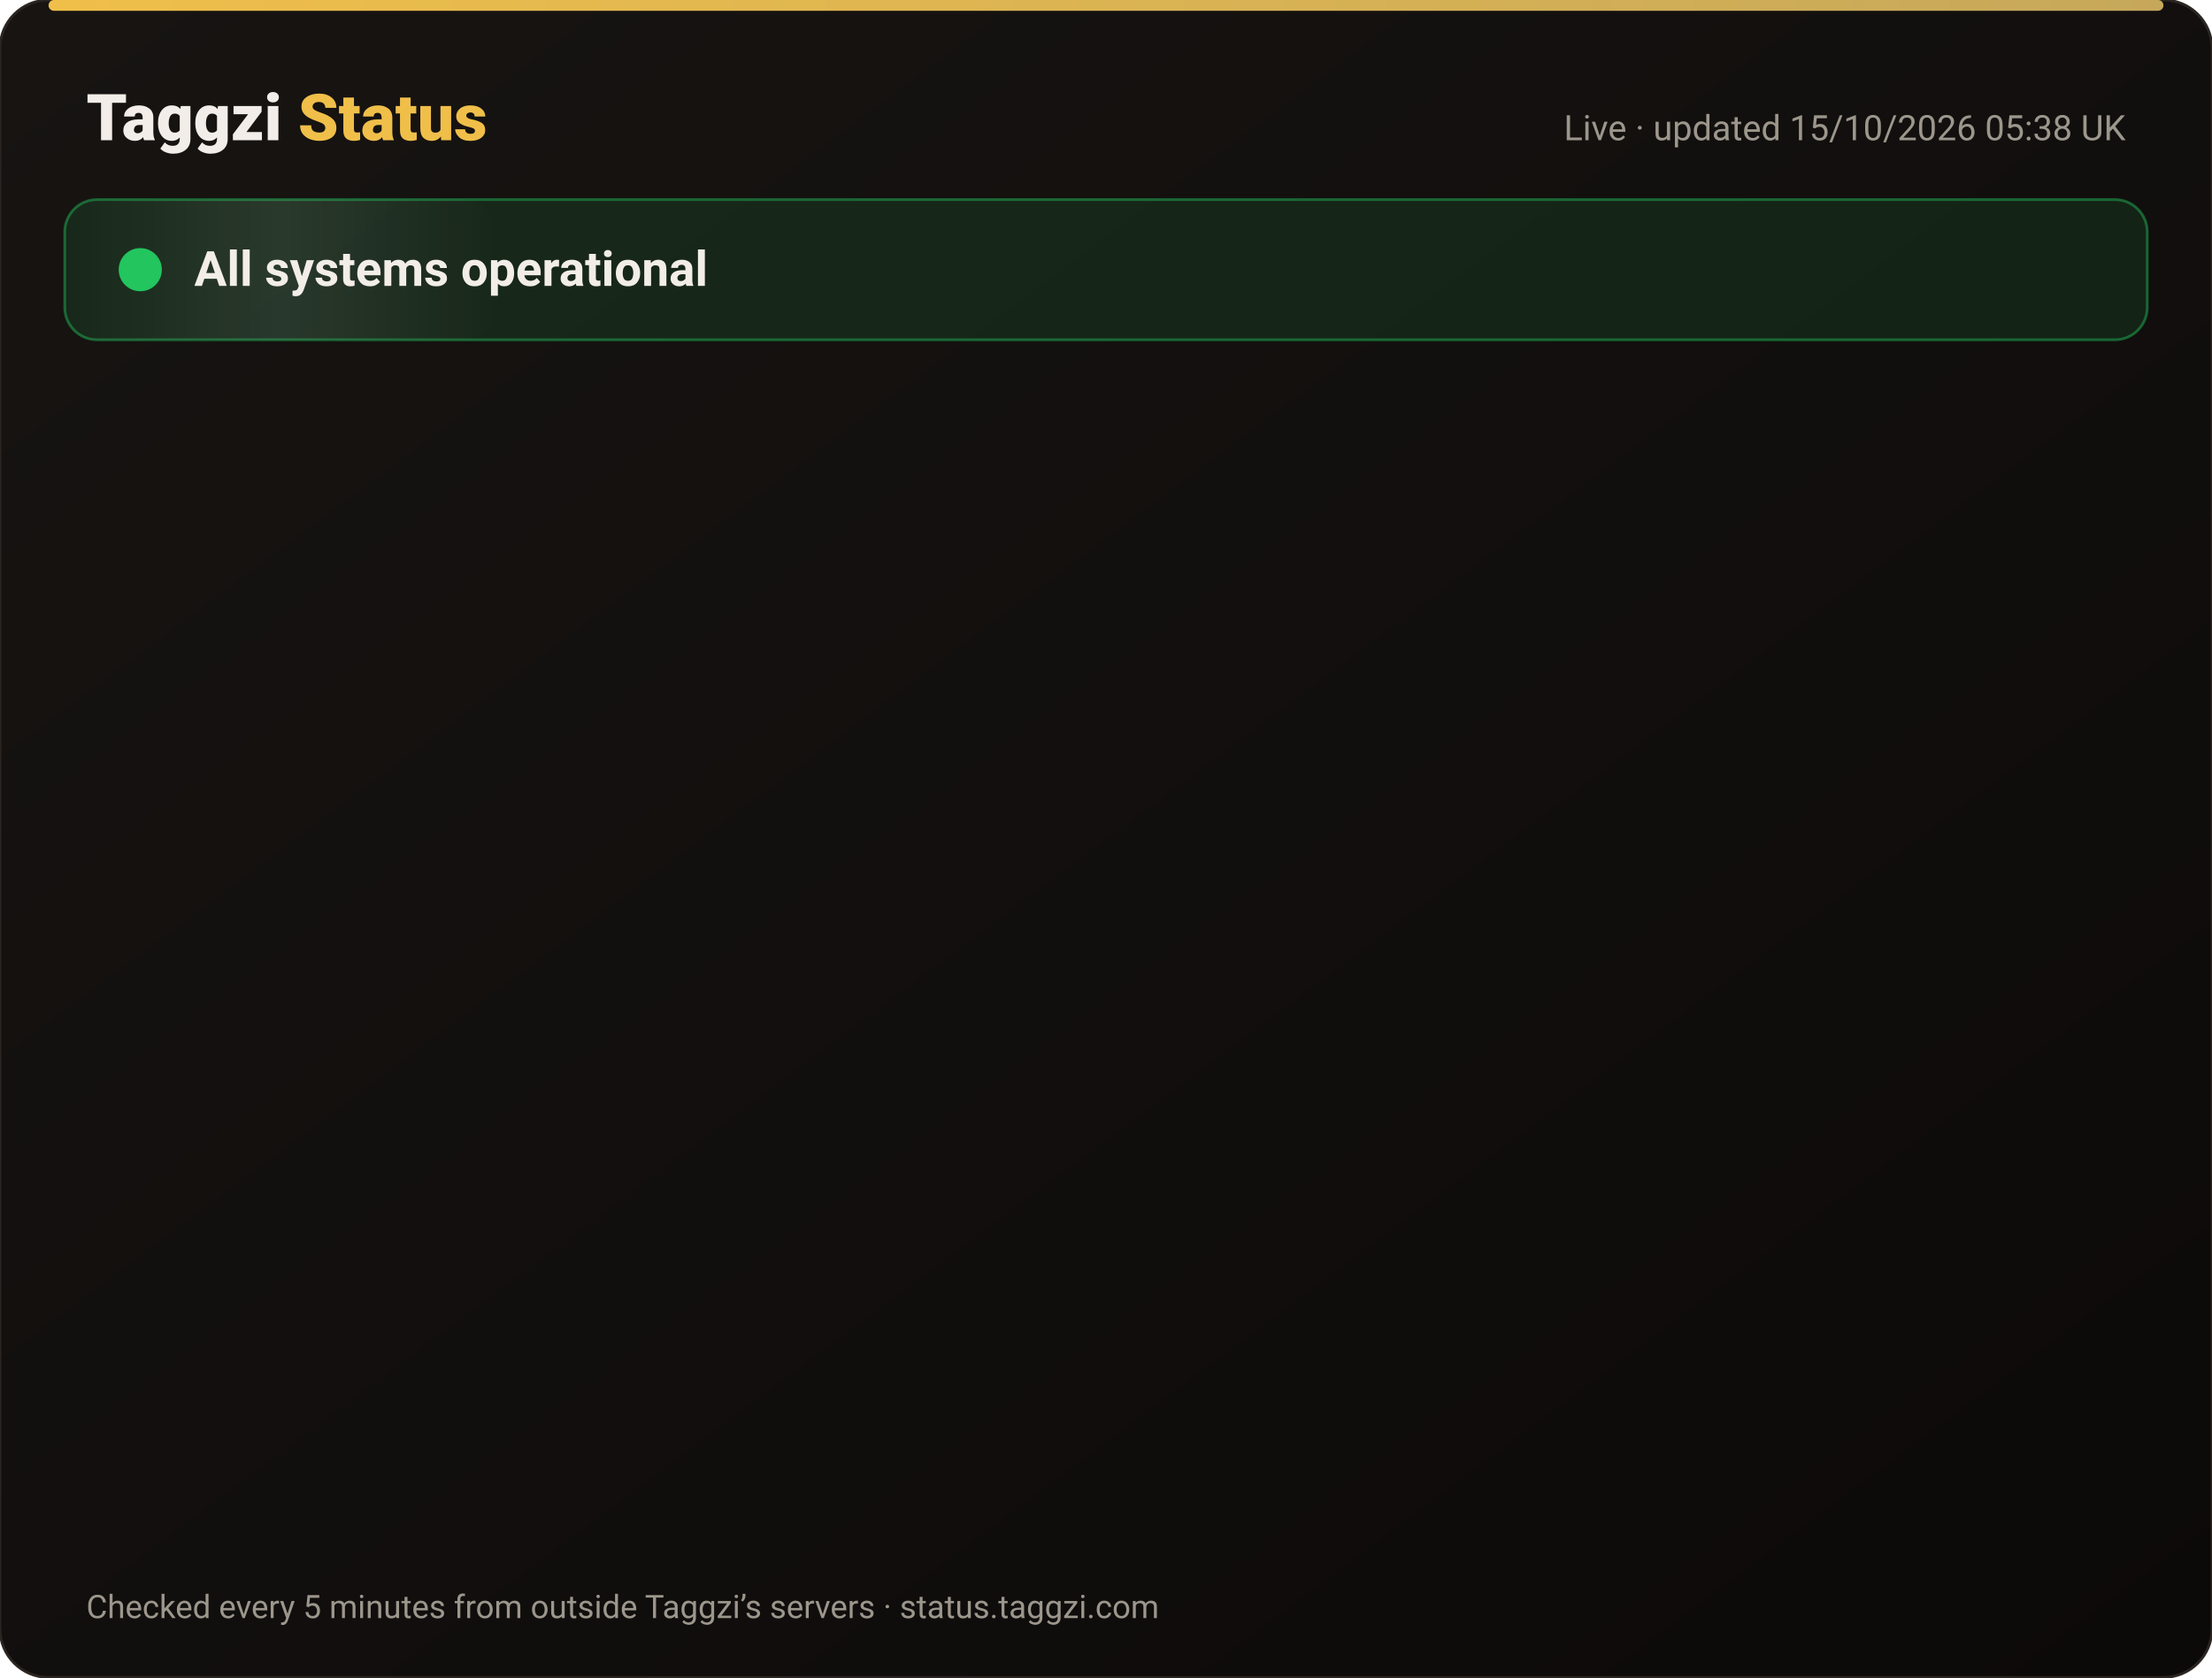
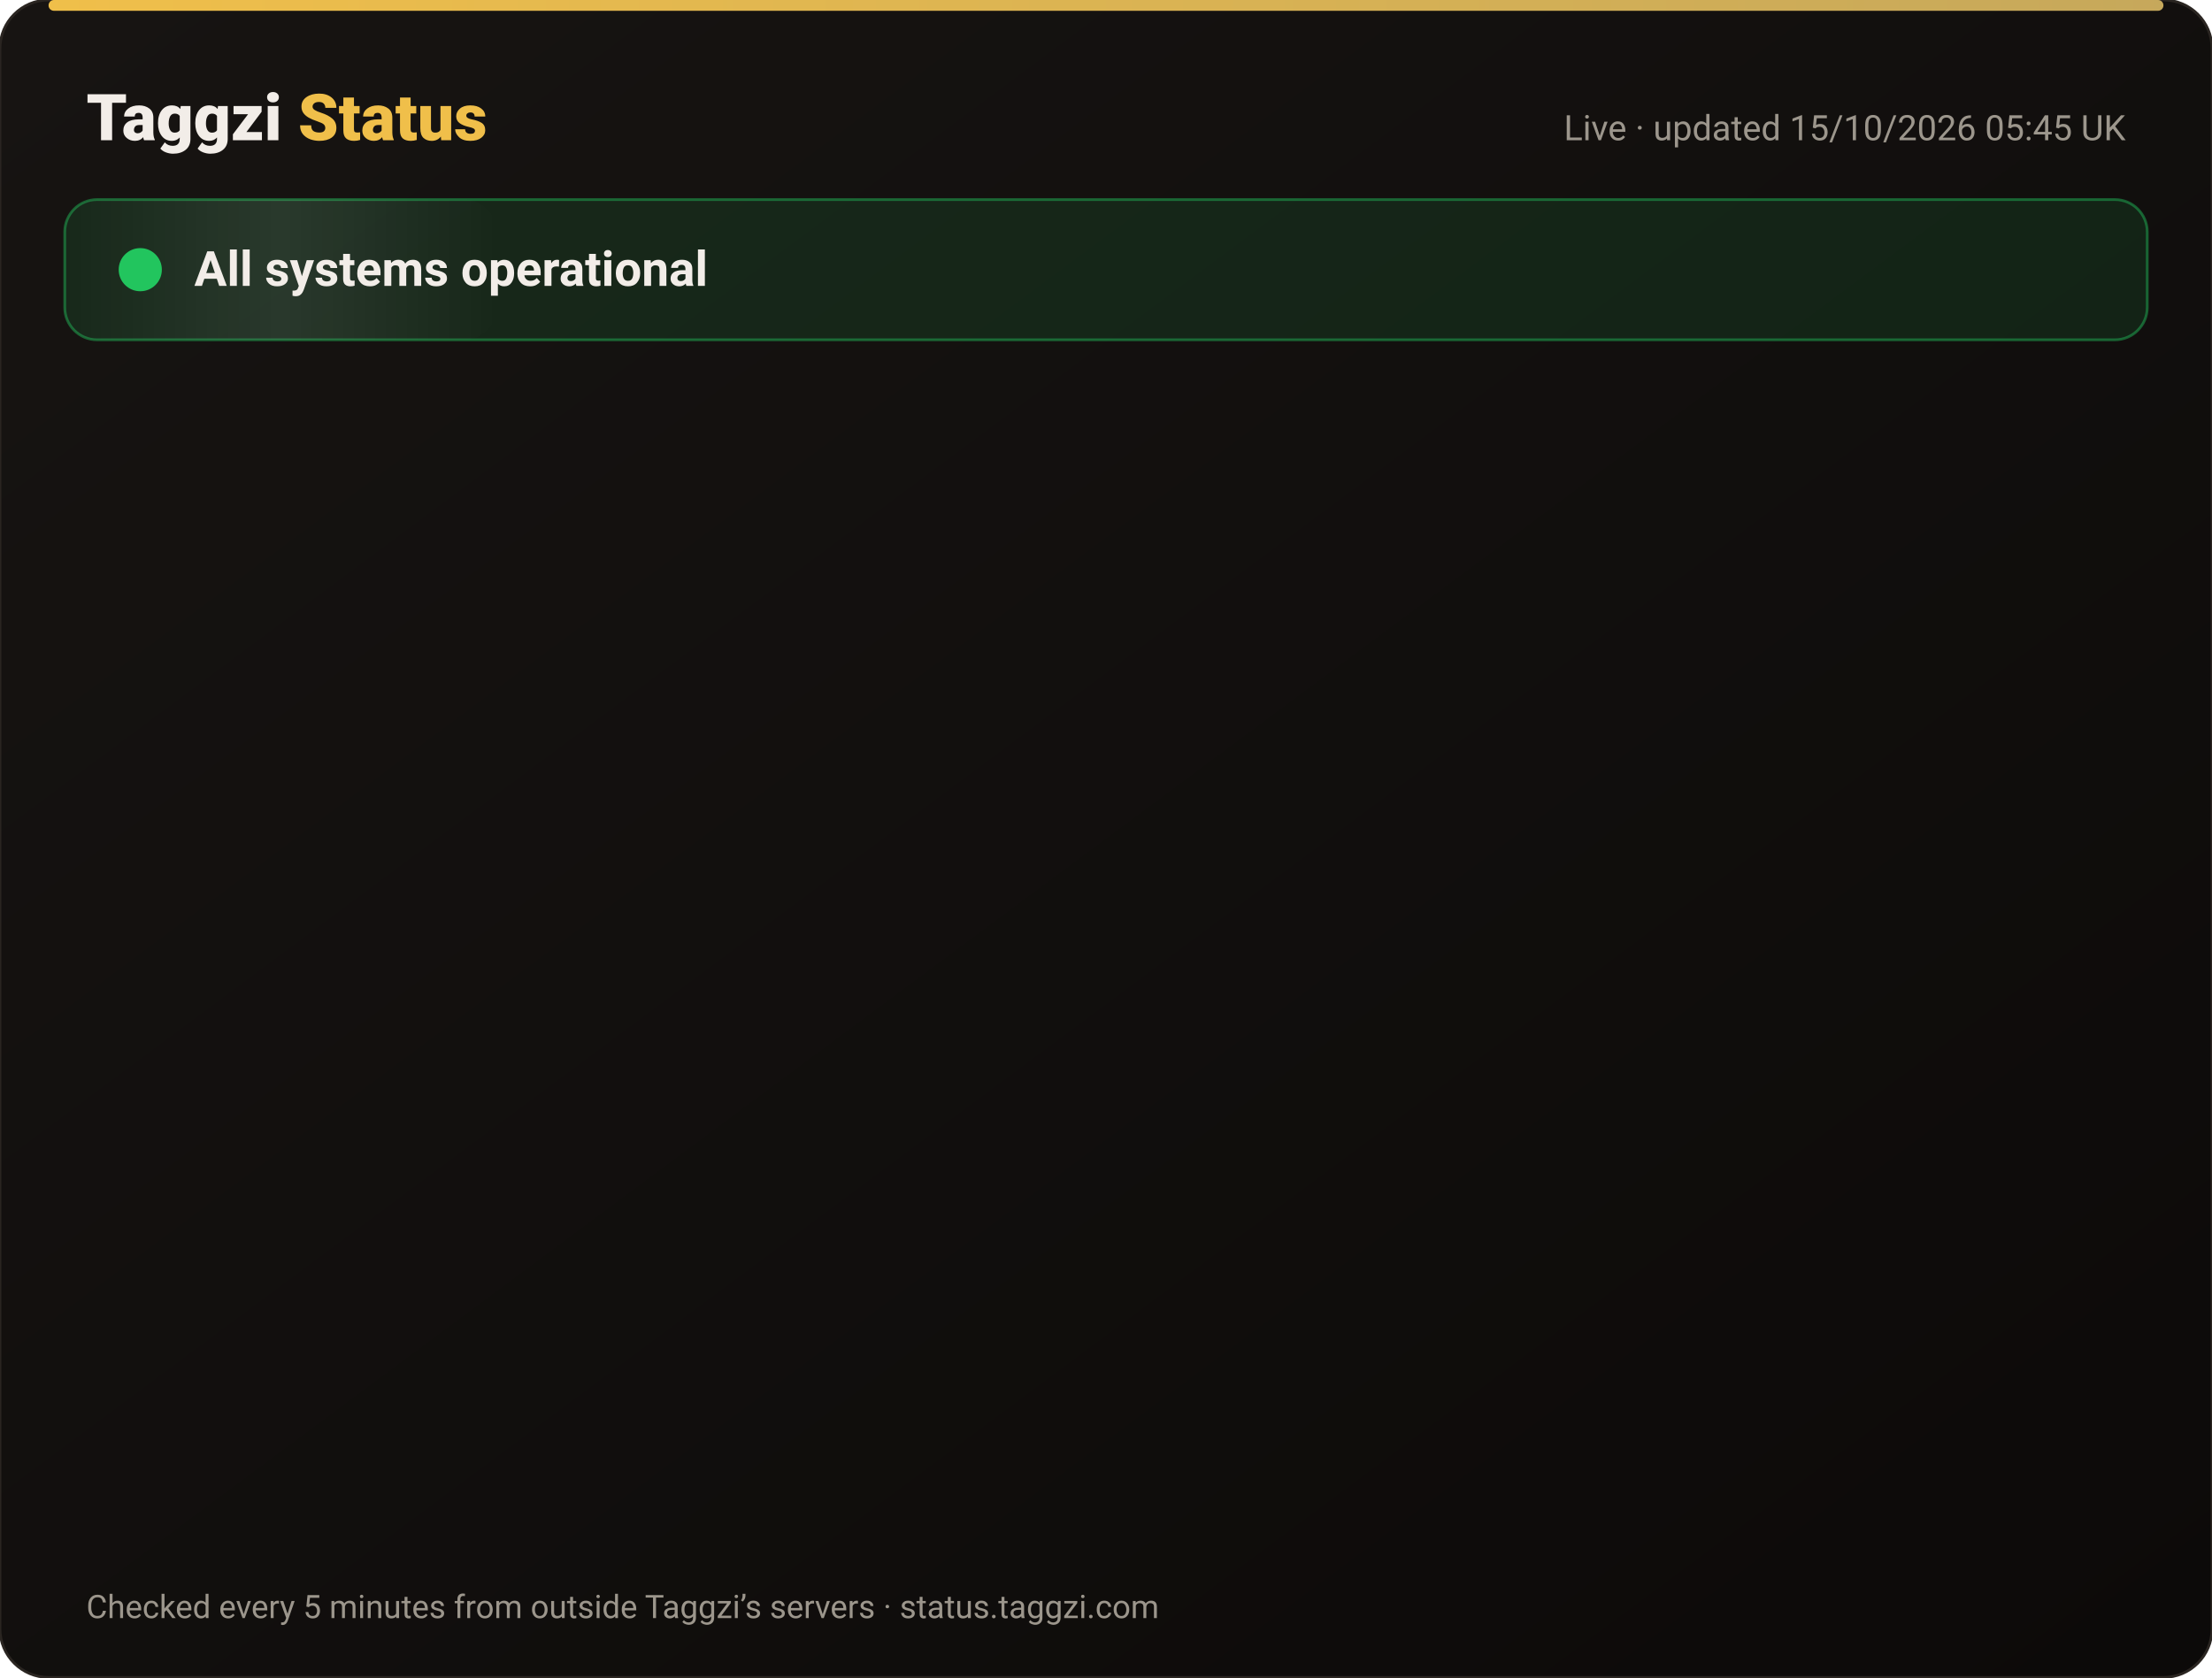
<svg xmlns="http://www.w3.org/2000/svg" width="820" height="622" viewBox="0 0 820 622" font-family="-apple-system,Segoe UI,Roboto,Helvetica,Arial,sans-serif">
  <defs>
    <linearGradient id="bg" x1="0" y1="0" x2="1" y2="1">
      <stop offset="0" stop-color="#171412" />
      <stop offset="1" stop-color="#0C0A09" />
    </linearGradient>
    <linearGradient id="gold" x1="0" x2="1">
      <stop offset="0" stop-color="#F0BF4A" />
      <stop offset="1" stop-color="#c6a85b" />
    </linearGradient>
    <linearGradient id="shine" x1="0" x2="1">
      <stop offset="0" stop-color="#fff" stop-opacity="0" />
      <stop offset=".5" stop-color="#fff" stop-opacity=".08" />
      <stop offset="1" stop-color="#fff" stop-opacity="0" />
    </linearGradient>
  </defs>
  <rect width="820" height="622" rx="18" fill="url(#bg)" stroke="#2a2521" />
  <rect x="18" y="0" width="784" height="4" rx="2" fill="url(#gold)" />
  <text x="32" y="52" font-size="24" font-weight="800" fill="#F2EDE8">Taggzi <tspan fill="#F0BF4A">Status</tspan>
  </text>
-   <text x="788" y="52" font-size="13" fill="#9C968C" text-anchor="end">Live · updated 15/10/2026 05:38 UK</text>
+   <text x="788" y="52" font-size="13" fill="#9C968C" text-anchor="end">Live · updated 15/10/2026 05:45 UK</text>
  <rect x="24" y="74" width="772" height="52" rx="12" fill="#22c55e" fill-opacity=".12" stroke="#22c55e" stroke-opacity=".45" />
  <rect x="24" y="74" width="160" height="52" rx="12" fill="url(#shine)">
    <animate attributeName="x" from="-160" to="820" dur="4s" repeatCount="indefinite" />
  </rect>
  <circle cx="52" cy="100" r="7" fill="#22c55e" />
  <circle cx="52" cy="100" r="7" fill="none" stroke="#22c55e" stroke-width="2">
    <animate attributeName="r" values="7;15;7" dur="2s" repeatCount="indefinite" />
    <animate attributeName="opacity" values=".9;0;.9" dur="2s" repeatCount="indefinite" />
  </circle>
  <text x="72" y="106" font-size="18" font-weight="700" fill="#F2EDE8">All systems operational</text>
  <g opacity="0">
    <animate attributeName="opacity" from="0" to="1" begin="0.00s" dur=".6s" fill="freeze" />
    <line x1="32" y1="188" x2="788" y2="188" stroke="#2a2521" />
    <circle cx="44" cy="166" r="6" fill="#22c55e">
      <animate attributeName="opacity" values="1;.45;1" dur="2.4s" begin="0.00s" repeatCount="indefinite" />
    </circle>
    <text x="62" y="171" font-size="15" font-weight="650" fill="#F2EDE8">Website</text>
    <text x="630" y="171" font-size="13" fill="#9C968C" text-anchor="end">100.00% uptime</text>
    <rect x="648" y="154" width="140" height="24" rx="12" fill="#22c55e" fill-opacity=".14" stroke="#22c55e" stroke-opacity=".5" />
    <text x="718" y="171" font-size="12" font-weight="700" fill="#22c55e" text-anchor="middle">Operational</text>
  </g>
  <g opacity="0">
    <animate attributeName="opacity" from="0" to="1" begin="0.15s" dur=".6s" fill="freeze" />
    <line x1="32" y1="234" x2="788" y2="234" stroke="#2a2521" />
    <circle cx="44" cy="212" r="6" fill="#22c55e">
      <animate attributeName="opacity" values="1;.45;1" dur="2.4s" begin="0.15s" repeatCount="indefinite" />
    </circle>
    <text x="62" y="217" font-size="15" font-weight="650" fill="#F2EDE8">Tag scans</text>
    <text x="630" y="217" font-size="13" fill="#9C968C" text-anchor="end">100.00% uptime</text>
    <rect x="648" y="200" width="140" height="24" rx="12" fill="#22c55e" fill-opacity=".14" stroke="#22c55e" stroke-opacity=".5" />
    <text x="718" y="217" font-size="12" font-weight="700" fill="#22c55e" text-anchor="middle">Operational</text>
  </g>
  <g opacity="0">
    <animate attributeName="opacity" from="0" to="1" begin="0.30s" dur=".6s" fill="freeze" />
    <line x1="32" y1="280" x2="788" y2="280" stroke="#2a2521" />
    <circle cx="44" cy="258" r="6" fill="#22c55e">
      <animate attributeName="opacity" values="1;.45;1" dur="2.4s" begin="0.30s" repeatCount="indefinite" />
    </circle>
    <text x="62" y="263" font-size="15" font-weight="650" fill="#F2EDE8">Manual tag lookup</text>
    <text x="630" y="263" font-size="13" fill="#9C968C" text-anchor="end">100.00% uptime</text>
    <rect x="648" y="246" width="140" height="24" rx="12" fill="#22c55e" fill-opacity=".14" stroke="#22c55e" stroke-opacity=".5" />
    <text x="718" y="263" font-size="12" font-weight="700" fill="#22c55e" text-anchor="middle">Operational</text>
  </g>
  <g opacity="0">
    <animate attributeName="opacity" from="0" to="1" begin="0.45s" dur=".6s" fill="freeze" />
    <line x1="32" y1="326" x2="788" y2="326" stroke="#2a2521" />
    <circle cx="44" cy="304" r="6" fill="#22c55e">
      <animate attributeName="opacity" values="1;.45;1" dur="2.4s" begin="0.45s" repeatCount="indefinite" />
    </circle>
    <text x="62" y="309" font-size="15" font-weight="650" fill="#F2EDE8">App &amp; login</text>
    <text x="630" y="309" font-size="13" fill="#9C968C" text-anchor="end">100.00% uptime</text>
    <rect x="648" y="292" width="140" height="24" rx="12" fill="#22c55e" fill-opacity=".14" stroke="#22c55e" stroke-opacity=".5" />
    <text x="718" y="309" font-size="12" font-weight="700" fill="#22c55e" text-anchor="middle">Operational</text>
  </g>
  <g opacity="0">
    <animate attributeName="opacity" from="0" to="1" begin="0.60s" dur=".6s" fill="freeze" />
    <line x1="32" y1="372" x2="788" y2="372" stroke="#2a2521" />
    <circle cx="44" cy="350" r="6" fill="#22c55e">
      <animate attributeName="opacity" values="1;.45;1" dur="2.4s" begin="0.60s" repeatCount="indefinite" />
    </circle>
    <text x="62" y="355" font-size="15" font-weight="650" fill="#F2EDE8">Community alerts</text>
    <text x="630" y="355" font-size="13" fill="#9C968C" text-anchor="end">100.00% uptime</text>
    <rect x="648" y="338" width="140" height="24" rx="12" fill="#22c55e" fill-opacity=".14" stroke="#22c55e" stroke-opacity=".5" />
    <text x="718" y="355" font-size="12" font-weight="700" fill="#22c55e" text-anchor="middle">Operational</text>
  </g>
  <g opacity="0">
    <animate attributeName="opacity" from="0" to="1" begin="0.75s" dur=".6s" fill="freeze" />
    <line x1="32" y1="418" x2="788" y2="418" stroke="#2a2521" />
    <circle cx="44" cy="396" r="6" fill="#22c55e">
      <animate attributeName="opacity" values="1;.45;1" dur="2.4s" begin="0.75s" repeatCount="indefinite" />
    </circle>
    <text x="62" y="401" font-size="15" font-weight="650" fill="#F2EDE8">Private calling</text>
    <text x="630" y="401" font-size="13" fill="#9C968C" text-anchor="end">100.00% uptime</text>
    <rect x="648" y="384" width="140" height="24" rx="12" fill="#22c55e" fill-opacity=".14" stroke="#22c55e" stroke-opacity=".5" />
    <text x="718" y="401" font-size="12" font-weight="700" fill="#22c55e" text-anchor="middle">Operational</text>
  </g>
  <g opacity="0">
    <animate attributeName="opacity" from="0" to="1" begin="0.90s" dur=".6s" fill="freeze" />
    <line x1="32" y1="464" x2="788" y2="464" stroke="#2a2521" />
    <circle cx="44" cy="442" r="6" fill="#22c55e">
      <animate attributeName="opacity" values="1;.45;1" dur="2.4s" begin="0.90s" repeatCount="indefinite" />
    </circle>
    <text x="62" y="447" font-size="15" font-weight="650" fill="#F2EDE8">Payments</text>
    <text x="630" y="447" font-size="13" fill="#9C968C" text-anchor="end">99.98% uptime</text>
    <rect x="648" y="430" width="140" height="24" rx="12" fill="#22c55e" fill-opacity=".14" stroke="#22c55e" stroke-opacity=".5" />
    <text x="718" y="447" font-size="12" font-weight="700" fill="#22c55e" text-anchor="middle">Operational</text>
  </g>
  <g opacity="0">
    <animate attributeName="opacity" from="0" to="1" begin="1.05s" dur=".6s" fill="freeze" />
    <line x1="32" y1="510" x2="788" y2="510" stroke="#2a2521" />
    <circle cx="44" cy="488" r="6" fill="#22c55e">
      <animate attributeName="opacity" values="1;.45;1" dur="2.4s" begin="1.05s" repeatCount="indefinite" />
    </circle>
    <text x="62" y="493" font-size="15" font-weight="650" fill="#F2EDE8">Email &amp; support</text>
    <text x="630" y="493" font-size="13" fill="#9C968C" text-anchor="end">100.00% uptime</text>
    <rect x="648" y="476" width="140" height="24" rx="12" fill="#22c55e" fill-opacity=".14" stroke="#22c55e" stroke-opacity=".5" />
    <text x="718" y="493" font-size="12" font-weight="700" fill="#22c55e" text-anchor="middle">Operational</text>
  </g>
  <g opacity="0">
    <animate attributeName="opacity" from="0" to="1" begin="1.20s" dur=".6s" fill="freeze" />
    <line x1="32" y1="556" x2="788" y2="556" stroke="#2a2521" />
    <circle cx="44" cy="534" r="6" fill="#22c55e">
      <animate attributeName="opacity" values="1;.45;1" dur="2.4s" begin="1.20s" repeatCount="indefinite" />
    </circle>
    <text x="62" y="539" font-size="15" font-weight="650" fill="#F2EDE8">Secure connection (SSL)</text>
    <text x="630" y="539" font-size="13" fill="#9C968C" text-anchor="end">100.00% uptime</text>
    <rect x="648" y="522" width="140" height="24" rx="12" fill="#22c55e" fill-opacity=".14" stroke="#22c55e" stroke-opacity=".5" />
    <text x="718" y="539" font-size="12" font-weight="700" fill="#22c55e" text-anchor="middle">Operational</text>
  </g>
  <text x="32" y="600" font-size="12" fill="#9C968C">Checked every 5 minutes from outside Taggzi’s servers · status.taggzi.com</text>
</svg>
